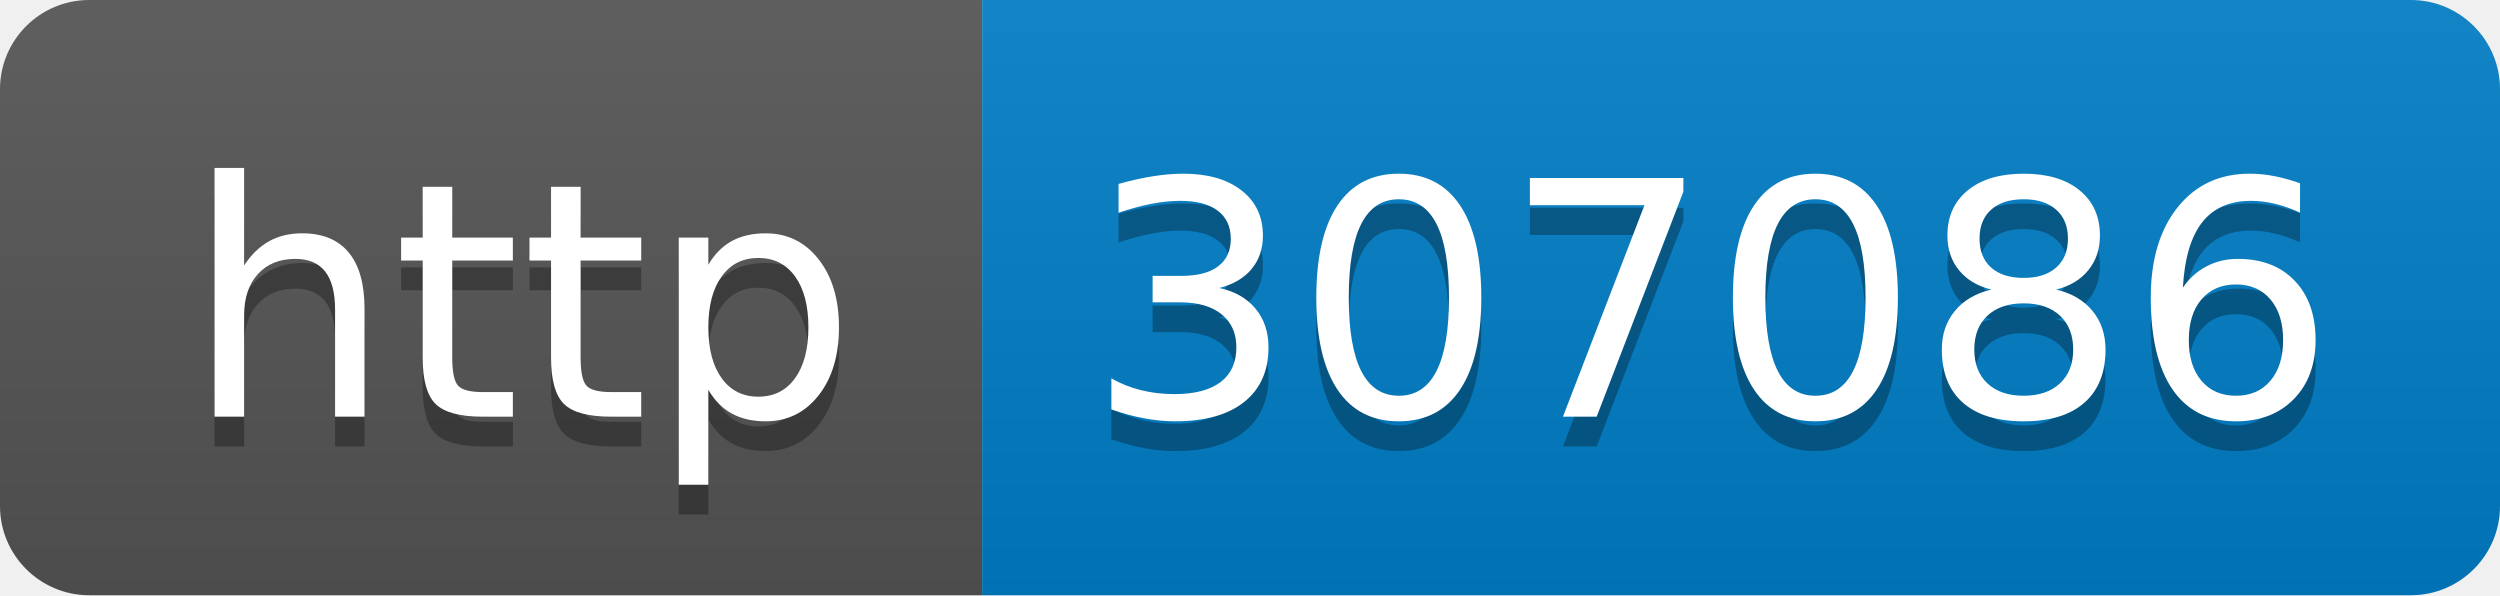
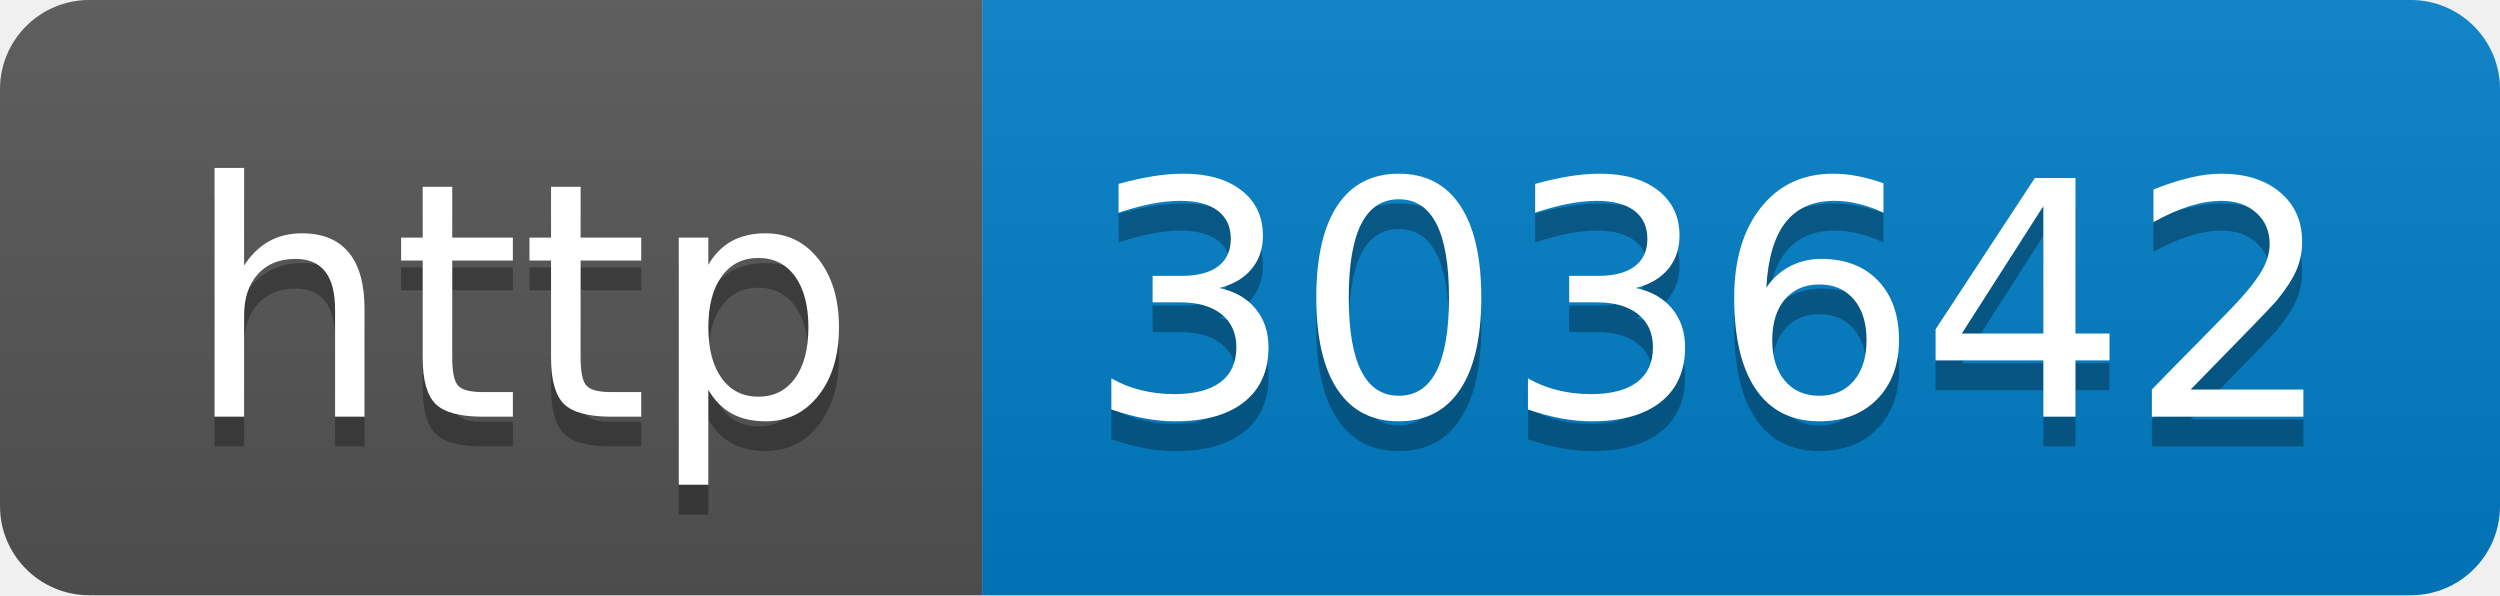
- <svg xmlns="http://www.w3.org/2000/svg" width="84" height="20" role="img" aria-label="http: 307086">
+ <svg xmlns="http://www.w3.org/2000/svg" width="84" height="20" role="img" aria-label="http: 303642">
  <linearGradient id="s" x2="0" y2="100%">
    <stop offset="0" stop-color="#bbb" stop-opacity=".1" />
    <stop offset="1" stop-opacity=".1" />
  </linearGradient>
  <clipPath id="r">
    <rect width="84" height="20" rx="3" fill="#fff" />
  </clipPath>
  <g clip-path="url(#r)">
    <rect width="33" height="20" fill="#555" />
    <rect x="33" width="51" height="20" fill="#007ec6" />
    <rect width="84" height="20" fill="url(#s)" />
  </g>
  <g fill="#fff" text-anchor="middle" font-family="Verdana,Geneva,DejaVu Sans,sans-serif" text-rendering="geometricPrecision" font-size="110">
    <text aria-hidden="true" x="175" y="150" fill="#010101" fill-opacity=".3" transform="scale(.1)" textLength="230">http</text>
    <text x="175" y="140" transform="scale(.1)" fill="#fff" textLength="230">http</text>
-     <text aria-hidden="true" x="575" y="150" fill="#010101" fill-opacity=".3" transform="scale(.1)" textLength="410">307086</text>
-     <text x="575" y="140" transform="scale(.1)" fill="#fff" textLength="410">307086</text>
+     <text aria-hidden="true" x="575" y="150" fill="#010101" fill-opacity=".3" transform="scale(.1)" textLength="410">303642</text>
+     <text x="575" y="140" transform="scale(.1)" fill="#fff" textLength="410">303642</text>
  </g>
</svg>
